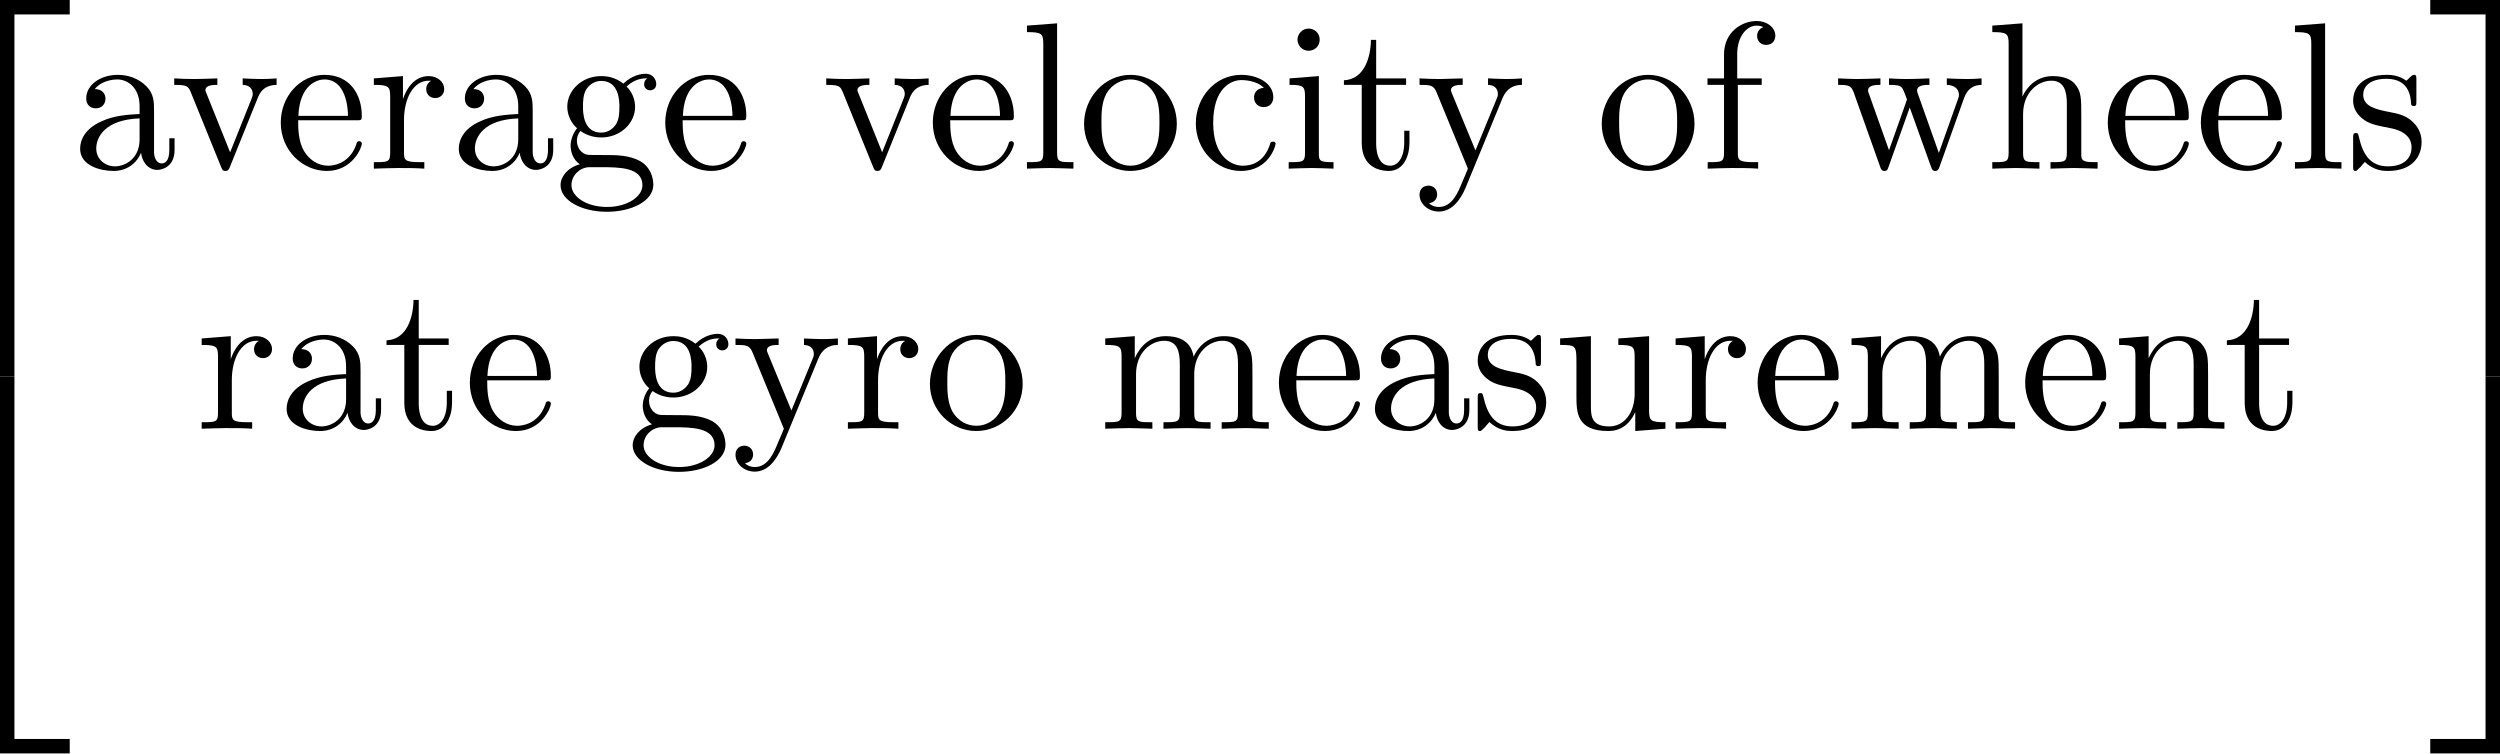
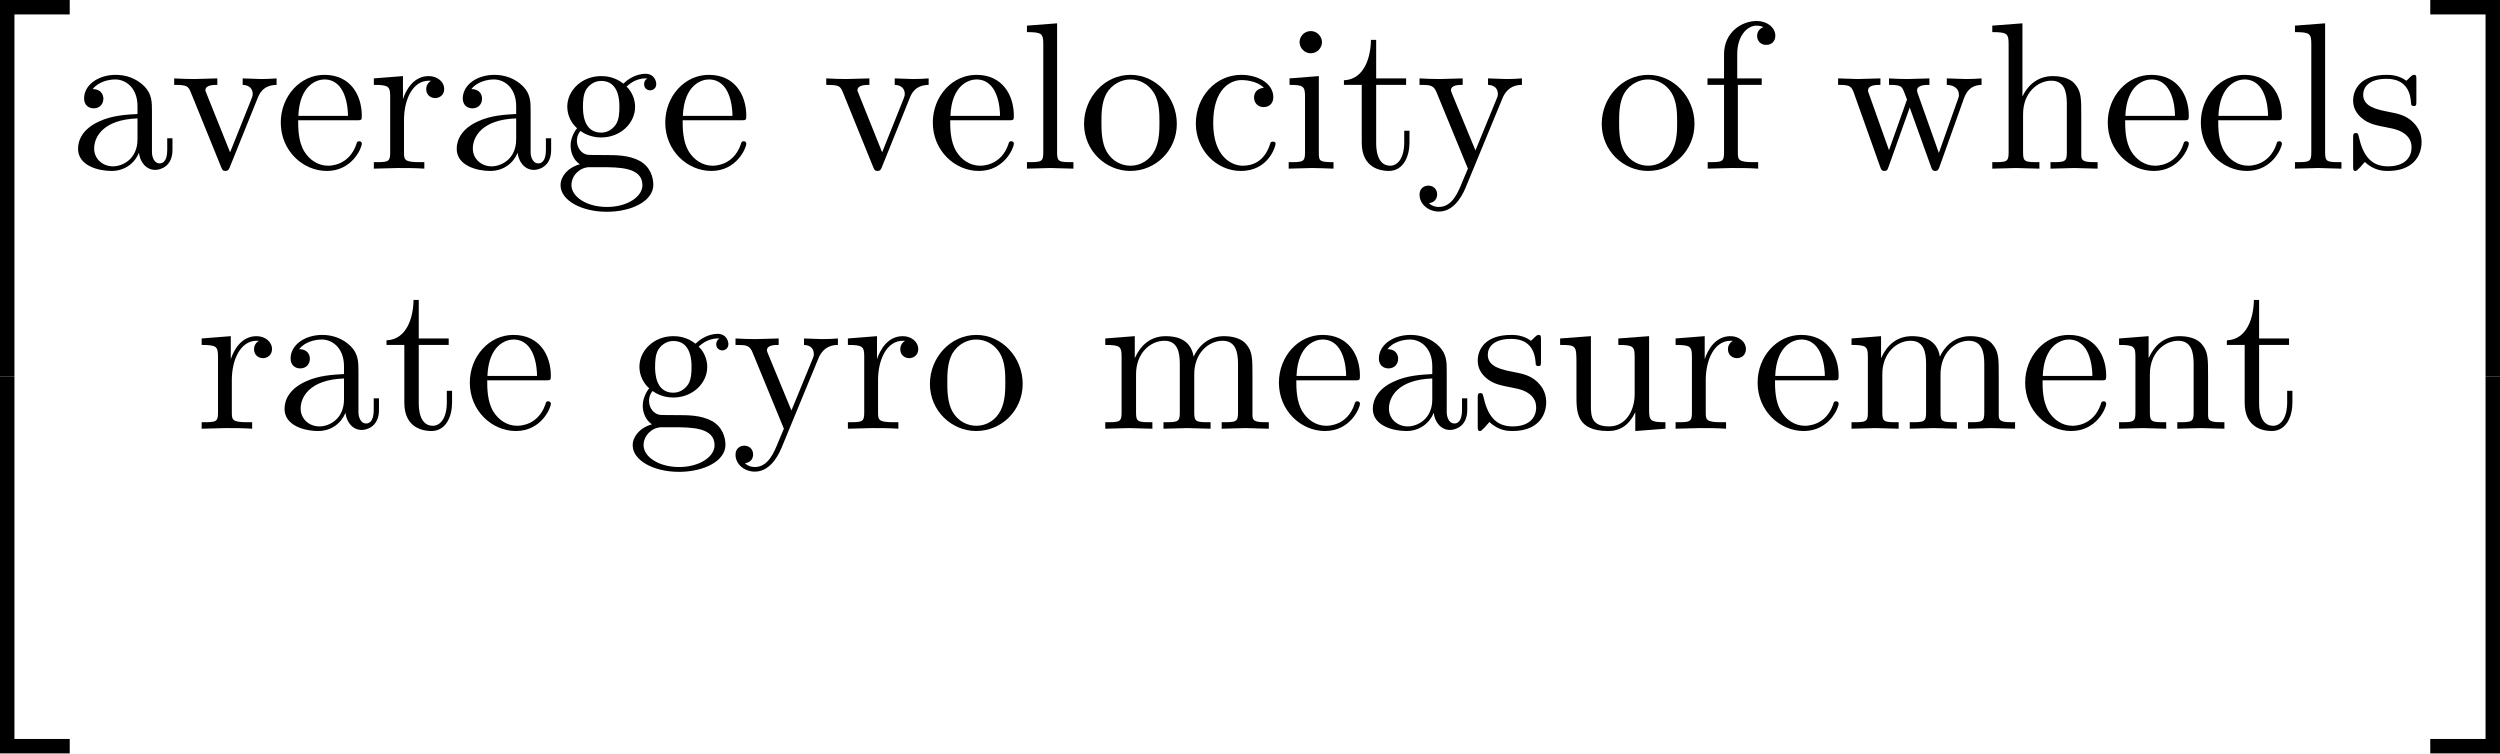
- <svg xmlns="http://www.w3.org/2000/svg" xmlns:xlink="http://www.w3.org/1999/xlink" version="1.1" width="182.341pt" height="54.952pt" viewBox="538.067 90.612 182.341 54.952">
+ <svg xmlns="http://www.w3.org/2000/svg" xmlns:xlink="http://www.w3.org/1999/xlink" version="1.1" width="182.342pt" height="54.952pt" viewBox="538.067 90.612 182.342 54.952">
  <defs>
-     <path id="g0-50" d="M3.556 19.2H4.309V.327H7.189V-.425H3.556V19.2Z" />
-     <path id="g0-51" d="M2.956 19.2H3.709V-.425H.076V.327H2.956V19.2Z" />
-     <path id="g0-52" d="M3.556 19.189H7.189V18.436H4.309V-.436H3.556V19.189Z" />
-     <path id="g0-53" d="M2.956 18.436H.076V19.189H3.709V-.436H2.956V18.436Z" />
-     <path id="g10-97" d="M3.633-.829C3.676-.393 3.971 .065 4.484 .065C4.713 .065 5.378-.087 5.378-.971V-1.582H5.105V-.971C5.105-.338 4.833-.273 4.713-.273C4.353-.273 4.309-.764 4.309-.818V-3C4.309-3.458 4.309-3.884 3.916-4.287C3.491-4.713 2.945-4.887 2.422-4.887C1.527-4.887 .775-4.375 .775-3.655C.775-3.327 .993-3.142 1.276-3.142C1.582-3.142 1.778-3.36 1.778-3.644C1.778-3.775 1.724-4.135 1.222-4.145C1.516-4.527 2.051-4.647 2.4-4.647C2.935-4.647 3.556-4.222 3.556-3.251V-2.847C3-2.815 2.236-2.782 1.549-2.455C.731-2.084 .458-1.516 .458-1.036C.458-.153 1.516 .12 2.204 .12C2.924 .12 3.425-.316 3.633-.829ZM3.556-2.618V-1.527C3.556-.491 2.771-.12 2.28-.12C1.745-.12 1.298-.502 1.298-1.047C1.298-1.647 1.756-2.553 3.556-2.618Z" />
-     <path id="g10-99" d="M1.276-2.378C1.276-4.156 2.171-4.615 2.749-4.615C2.847-4.615 3.535-4.604 3.916-4.211C3.469-4.178 3.404-3.851 3.404-3.709C3.404-3.425 3.6-3.207 3.905-3.207C4.189-3.207 4.407-3.393 4.407-3.72C4.407-4.462 3.578-4.887 2.738-4.887C1.375-4.887 .371-3.709 .371-2.356C.371-.96 1.451 .12 2.716 .12C4.178 .12 4.527-1.189 4.527-1.298S4.418-1.407 4.385-1.407C4.287-1.407 4.265-1.364 4.244-1.298C3.927-.284 3.218-.153 2.815-.153C2.236-.153 1.276-.622 1.276-2.378Z" />
-     <path id="g10-101" d="M1.222-2.749C1.287-4.375 2.204-4.647 2.575-4.647C3.698-4.647 3.807-3.175 3.807-2.749H1.222ZM1.211-2.52H4.255C4.495-2.52 4.527-2.52 4.527-2.749C4.527-3.829 3.938-4.887 2.575-4.887C1.309-4.887 .305-3.764 .305-2.4C.305-.938 1.451 .12 2.705 .12C4.036 .12 4.527-1.091 4.527-1.298C4.527-1.407 4.44-1.429 4.385-1.429C4.287-1.429 4.265-1.364 4.244-1.276C3.862-.153 2.88-.153 2.771-.153C2.225-.153 1.789-.48 1.538-.884C1.211-1.407 1.211-2.127 1.211-2.52Z" />
-     <path id="g10-102" d="M1.909-4.702V-5.967C1.909-6.927 2.433-7.451 2.913-7.451C2.945-7.451 3.109-7.451 3.273-7.375C3.142-7.331 2.945-7.189 2.945-6.916C2.945-6.665 3.12-6.447 3.415-6.447C3.731-6.447 3.895-6.665 3.895-6.927C3.895-7.331 3.491-7.691 2.913-7.691C2.149-7.691 1.222-7.113 1.222-5.956V-4.702H.36V-4.364H1.222V-.829C1.222-.338 1.102-.338 .371-.338V0C.796-.011 1.309-.033 1.615-.033C2.051-.033 2.564-.033 3 0V-.338H2.771C1.964-.338 1.942-.458 1.942-.851V-4.364H3.185V-4.702H1.909Z" />
-     <path id="g10-103" d="M2.422-1.876C1.473-1.876 1.473-2.967 1.473-3.218C1.473-3.513 1.484-3.862 1.647-4.135C1.735-4.265 1.985-4.571 2.422-4.571C3.371-4.571 3.371-3.48 3.371-3.229C3.371-2.935 3.36-2.585 3.196-2.313C3.109-2.182 2.858-1.876 2.422-1.876ZM1.156-1.451C1.156-1.495 1.156-1.745 1.342-1.964C1.767-1.658 2.215-1.625 2.422-1.625C3.436-1.625 4.189-2.378 4.189-3.218C4.189-3.622 4.015-4.025 3.742-4.276C4.135-4.647 4.527-4.702 4.724-4.702C4.745-4.702 4.8-4.702 4.833-4.691C4.713-4.647 4.658-4.527 4.658-4.396C4.658-4.211 4.8-4.08 4.975-4.08C5.084-4.08 5.291-4.156 5.291-4.407C5.291-4.593 5.16-4.942 4.735-4.942C4.516-4.942 4.036-4.876 3.578-4.429C3.12-4.789 2.662-4.822 2.422-4.822C1.407-4.822 .655-4.069 .655-3.229C.655-2.749 .895-2.335 1.167-2.105C1.025-1.942 .829-1.582 .829-1.2C.829-.862 .971-.447 1.309-.229C.655-.044 .305 .425 .305 .862C.305 1.647 1.385 2.247 2.716 2.247C4.004 2.247 5.138 1.691 5.138 .84C5.138 .458 4.985-.098 4.429-.404C3.851-.709 3.218-.709 2.553-.709C2.28-.709 1.811-.709 1.735-.72C1.385-.764 1.156-1.102 1.156-1.451ZM2.727 1.996C1.625 1.996 .873 1.44 .873 .862C.873 .36 1.287-.044 1.767-.076H2.411C3.349-.076 4.571-.076 4.571 .862C4.571 1.451 3.796 1.996 2.727 1.996Z" />
-     <path id="g10-104" d="M1.2-.829C1.2-.338 1.08-.338 .349-.338V0C.731-.011 1.287-.033 1.582-.033C1.865-.033 2.433-.011 2.804 0V-.338C2.073-.338 1.953-.338 1.953-.829V-2.836C1.953-3.971 2.727-4.582 3.425-4.582C4.113-4.582 4.233-3.993 4.233-3.371V-.829C4.233-.338 4.113-.338 3.382-.338V0C3.764-.011 4.32-.033 4.615-.033C4.898-.033 5.465-.011 5.836 0V-.338C5.269-.338 4.996-.338 4.985-.665V-2.749C4.985-3.687 4.985-4.025 4.647-4.418C4.495-4.604 4.135-4.822 3.502-4.822C2.585-4.822 2.105-4.167 1.92-3.753V-7.571L.349-7.451V-7.113C1.113-7.113 1.2-7.036 1.2-6.502V-.829Z" />
-     <path id="g10-105" d="M1.931-4.822L.404-4.702V-4.364C1.113-4.364 1.211-4.298 1.211-3.764V-.829C1.211-.338 1.091-.338 .36-.338V0C.709-.011 1.298-.033 1.56-.033C1.942-.033 2.324-.011 2.695 0V-.338C1.975-.338 1.931-.393 1.931-.818V-4.822ZM1.975-6.72C1.975-7.069 1.702-7.298 1.396-7.298C1.058-7.298 .818-7.004 .818-6.72C.818-6.425 1.058-6.142 1.396-6.142C1.702-6.142 1.975-6.371 1.975-6.72Z" />
-     <path id="g10-108" d="M1.931-7.571L.36-7.451V-7.113C1.124-7.113 1.211-7.036 1.211-6.502V-.829C1.211-.338 1.091-.338 .36-.338V0C.72-.011 1.298-.033 1.571-.033S2.378-.011 2.782 0V-.338C2.051-.338 1.931-.338 1.931-.829V-7.571Z" />
-     <path id="g10-109" d="M1.2-3.753V-.829C1.2-.338 1.08-.338 .349-.338V0C.731-.011 1.287-.033 1.582-.033C1.865-.033 2.433-.011 2.804 0V-.338C2.073-.338 1.953-.338 1.953-.829V-2.836C1.953-3.971 2.727-4.582 3.425-4.582C4.113-4.582 4.233-3.993 4.233-3.371V-.829C4.233-.338 4.113-.338 3.382-.338V0C3.764-.011 4.32-.033 4.615-.033C4.898-.033 5.465-.011 5.836 0V-.338C5.105-.338 4.985-.338 4.985-.829V-2.836C4.985-3.971 5.76-4.582 6.458-4.582C7.145-4.582 7.265-3.993 7.265-3.371V-.829C7.265-.338 7.145-.338 6.415-.338V0C6.796-.011 7.353-.033 7.647-.033C7.931-.033 8.498-.011 8.869 0V-.338C8.302-.338 8.029-.338 8.018-.665V-2.749C8.018-3.687 8.018-4.025 7.68-4.418C7.527-4.604 7.167-4.822 6.535-4.822C5.618-4.822 5.138-4.167 4.953-3.753C4.8-4.702 3.993-4.822 3.502-4.822C2.705-4.822 2.193-4.353 1.887-3.676V-4.822L.349-4.702V-4.364C1.113-4.364 1.2-4.287 1.2-3.753Z" />
-     <path id="g10-110" d="M1.2-3.753V-.829C1.2-.338 1.08-.338 .349-.338V0C.731-.011 1.287-.033 1.582-.033C1.865-.033 2.433-.011 2.804 0V-.338C2.073-.338 1.953-.338 1.953-.829V-2.836C1.953-3.971 2.727-4.582 3.425-4.582C4.113-4.582 4.233-3.993 4.233-3.371V-.829C4.233-.338 4.113-.338 3.382-.338V0C3.764-.011 4.32-.033 4.615-.033C4.898-.033 5.465-.011 5.836 0V-.338C5.269-.338 4.996-.338 4.985-.665V-2.749C4.985-3.687 4.985-4.025 4.647-4.418C4.495-4.604 4.135-4.822 3.502-4.822C2.705-4.822 2.193-4.353 1.887-3.676V-4.822L.349-4.702V-4.364C1.113-4.364 1.2-4.287 1.2-3.753Z" />
-     <path id="g10-111" d="M5.138-2.335C5.138-3.731 4.047-4.887 2.727-4.887C1.364-4.887 .305-3.698 .305-2.335C.305-.927 1.44 .12 2.716 .12C4.036 .12 5.138-.949 5.138-2.335ZM2.727-.153C2.258-.153 1.778-.382 1.484-.884C1.211-1.364 1.211-2.029 1.211-2.422C1.211-2.847 1.211-3.436 1.473-3.916C1.767-4.418 2.28-4.647 2.716-4.647C3.196-4.647 3.665-4.407 3.949-3.938S4.233-2.836 4.233-2.422C4.233-2.029 4.233-1.44 3.993-.96C3.753-.469 3.273-.153 2.727-.153Z" />
-     <path id="g10-114" d="M1.822-3.622V-4.822L.305-4.702V-4.364C1.069-4.364 1.156-4.287 1.156-3.753V-.829C1.156-.338 1.036-.338 .305-.338V0C.731-.011 1.244-.033 1.549-.033C1.985-.033 2.498-.033 2.935 0V-.338H2.705C1.898-.338 1.876-.458 1.876-.851V-2.531C1.876-3.611 2.335-4.582 3.164-4.582C3.24-4.582 3.262-4.582 3.284-4.571C3.251-4.56 3.033-4.429 3.033-4.145C3.033-3.84 3.262-3.676 3.502-3.676C3.698-3.676 3.971-3.807 3.971-4.156S3.633-4.822 3.164-4.822C2.367-4.822 1.975-4.091 1.822-3.622Z" />
-     <path id="g10-115" d="M2.269-2.116C2.509-2.073 3.404-1.898 3.404-1.113C3.404-.556 3.022-.12 2.171-.12C1.255-.12 .862-.742 .655-1.669C.622-1.811 .611-1.855 .502-1.855C.36-1.855 .36-1.778 .36-1.582V-.142C.36 .044 .36 .12 .48 .12C.535 .12 .545 .109 .753-.098C.775-.12 .775-.142 .971-.349C1.451 .109 1.942 .12 2.171 .12C3.425 .12 3.927-.611 3.927-1.396C3.927-1.975 3.6-2.302 3.469-2.433C3.109-2.782 2.684-2.869 2.225-2.956C1.615-3.076 .884-3.218 .884-3.851C.884-4.233 1.167-4.68 2.105-4.68C3.305-4.68 3.36-3.698 3.382-3.36C3.393-3.262 3.491-3.262 3.513-3.262C3.655-3.262 3.655-3.316 3.655-3.524V-4.625C3.655-4.811 3.655-4.887 3.535-4.887C3.48-4.887 3.458-4.887 3.316-4.756C3.284-4.713 3.175-4.615 3.131-4.582C2.716-4.887 2.269-4.887 2.105-4.887C.775-4.887 .36-4.156 .36-3.545C.36-3.164 .535-2.858 .829-2.618C1.178-2.335 1.484-2.269 2.269-2.116Z" />
-     <path id="g10-116" d="M1.887-4.364H3.447V-4.702H1.887V-6.709H1.615C1.604-5.815 1.276-4.647 .207-4.604V-4.364H1.135V-1.353C1.135-.011 2.149 .12 2.542 .12C3.316 .12 3.622-.655 3.622-1.353V-1.975H3.349V-1.375C3.349-.567 3.022-.153 2.618-.153C1.887-.153 1.887-1.145 1.887-1.331V-4.364Z" />
-     <path id="g10-117" d="M4.265-.862V.12L5.836 0V-.338C5.073-.338 4.985-.415 4.985-.949V-4.822L3.382-4.702V-4.364C4.145-4.364 4.233-4.287 4.233-3.753V-1.811C4.233-.862 3.709-.12 2.913-.12C1.996-.12 1.953-.633 1.953-1.2V-4.822L.349-4.702V-4.364C1.2-4.364 1.2-4.331 1.2-3.36V-1.724C1.2-.873 1.2 .12 2.858 .12C3.469 .12 3.949-.185 4.265-.862Z" />
-     <path id="g10-118" d="M4.538-3.633C4.636-3.884 4.822-4.353 5.542-4.364V-4.702C5.291-4.68 4.975-4.669 4.724-4.669C4.462-4.669 3.96-4.691 3.775-4.702V-4.364C4.178-4.353 4.298-4.102 4.298-3.895C4.298-3.796 4.276-3.753 4.233-3.633L3.12-.851L1.898-3.895C1.833-4.036 1.833-4.058 1.833-4.08C1.833-4.364 2.258-4.364 2.455-4.364V-4.702C2.127-4.691 1.516-4.669 1.265-4.669C.971-4.669 .535-4.68 .207-4.702V-4.364C.895-4.364 .938-4.298 1.08-3.96L2.651-.087C2.716 .065 2.738 .12 2.88 .12S3.065 .022 3.109-.087L4.538-3.633Z" />
-     <path id="g10-119" d="M6.753-3.665C6.949-4.211 7.287-4.353 7.669-4.364V-4.702C7.429-4.68 7.113-4.669 6.873-4.669C6.556-4.669 6.065-4.691 5.858-4.702V-4.364C6.251-4.353 6.491-4.156 6.491-3.84C6.491-3.775 6.491-3.753 6.436-3.611L5.444-.818L4.364-3.862C4.32-3.993 4.309-4.015 4.309-4.069C4.309-4.364 4.735-4.364 4.953-4.364V-4.702C4.636-4.691 4.08-4.669 3.818-4.669C3.491-4.669 3.175-4.68 2.847-4.702V-4.364C3.251-4.364 3.425-4.342 3.535-4.2C3.589-4.135 3.709-3.807 3.785-3.6L2.847-.96L1.811-3.873C1.756-4.004 1.756-4.025 1.756-4.069C1.756-4.364 2.182-4.364 2.4-4.364V-4.702C2.073-4.691 1.462-4.669 1.211-4.669C1.167-4.669 .589-4.68 .196-4.702V-4.364C.742-4.364 .873-4.331 1.004-3.982L2.378-.12C2.433 .033 2.465 .12 2.607 .12S2.771 .055 2.825-.098L3.927-3.185L5.04-.087C5.084 .033 5.116 .12 5.258 .12S5.433 .022 5.476-.087L6.753-3.665Z" />
-     <path id="g10-121" d="M4.527-3.665C4.811-4.353 5.367-4.364 5.542-4.364V-4.702C5.291-4.68 4.975-4.669 4.724-4.669C4.527-4.669 4.015-4.691 3.775-4.702V-4.364C4.113-4.353 4.287-4.167 4.287-3.895C4.287-3.785 4.276-3.764 4.222-3.633L3.12-.949L1.909-3.884C1.865-3.993 1.844-4.036 1.844-4.08C1.844-4.364 2.247-4.364 2.455-4.364V-4.702C2.171-4.691 1.451-4.669 1.265-4.669C.971-4.669 .535-4.68 .207-4.702V-4.364C.731-4.364 .938-4.364 1.091-3.982L2.727 0C2.673 .142 2.52 .502 2.455 .644C2.215 1.244 1.909 1.996 1.211 1.996C1.156 1.996 .905 1.996 .698 1.8C1.036 1.756 1.124 1.516 1.124 1.342C1.124 1.058 .916 .884 .665 .884C.447 .884 .207 1.025 .207 1.353C.207 1.844 .665 2.236 1.211 2.236C1.898 2.236 2.345 1.615 2.607 .993L4.527-3.665Z" />
+     <path id="g1-50" d="M3.556 19.2H4.309V.327H7.189V-.425H3.556V19.2Z" />
+     <path id="g1-51" d="M2.956 19.2H3.709V-.425H.076V.327H2.956V19.2Z" />
+     <path id="g1-52" d="M3.556 19.189H7.189V18.436H4.309V-.436H3.556V19.189Z" />
+     <path id="g1-53" d="M2.956 18.436H.076V19.189H3.709V-.436H2.956V18.436Z" />
+     <path id="g12-97" d="M5.269-.971V-1.582H4.996V-.971C4.996-.338 4.724-.273 4.604-.273C4.244-.273 4.2-.764 4.2-.818V-3C4.2-3.458 4.2-3.884 3.807-4.287C3.382-4.713 2.836-4.887 2.313-4.887C1.418-4.887 .665-4.375 .665-3.655C.665-3.327 .884-3.142 1.167-3.142C1.473-3.142 1.669-3.36 1.669-3.644C1.669-3.775 1.615-4.135 1.113-4.145C1.407-4.527 1.942-4.647 2.291-4.647C2.825-4.647 3.447-4.222 3.447-3.251V-2.847C2.891-2.815 2.127-2.782 1.44-2.455C.622-2.084 .349-1.516 .349-1.036C.349-.153 1.407 .12 2.095 .12C2.815 .12 3.316-.316 3.524-.829C3.567-.393 3.862 .065 4.375 .065C4.604 .065 5.269-.087 5.269-.971ZM3.447-1.527C3.447-.491 2.662-.12 2.171-.12C1.636-.12 1.189-.502 1.189-1.047C1.189-1.647 1.647-2.553 3.447-2.618V-1.527Z" />
+     <path id="g12-99" d="M4.527-1.298C4.527-1.407 4.418-1.407 4.385-1.407C4.287-1.407 4.265-1.364 4.244-1.298C3.927-.284 3.218-.153 2.815-.153C2.236-.153 1.276-.622 1.276-2.378C1.276-4.156 2.171-4.615 2.749-4.615C2.847-4.615 3.535-4.604 3.916-4.211C3.469-4.178 3.404-3.851 3.404-3.709C3.404-3.425 3.6-3.207 3.905-3.207C4.189-3.207 4.407-3.393 4.407-3.72C4.407-4.462 3.578-4.887 2.738-4.887C1.375-4.887 .371-3.709 .371-2.356C.371-.96 1.451 .12 2.716 .12C4.178 .12 4.527-1.189 4.527-1.298Z" />
+     <path id="g12-101" d="M4.527-1.298C4.527-1.407 4.44-1.429 4.385-1.429C4.287-1.429 4.265-1.364 4.244-1.276C3.862-.153 2.88-.153 2.771-.153C2.225-.153 1.789-.48 1.538-.884C1.211-1.407 1.211-2.127 1.211-2.52H4.255C4.495-2.52 4.527-2.52 4.527-2.749C4.527-3.829 3.938-4.887 2.575-4.887C1.309-4.887 .305-3.764 .305-2.4C.305-.938 1.451 .12 2.705 .12C4.036 .12 4.527-1.091 4.527-1.298ZM3.807-2.749H1.222C1.287-4.375 2.204-4.647 2.575-4.647C3.698-4.647 3.807-3.175 3.807-2.749Z" />
+     <path id="g12-102" d="M3.895-6.927C3.895-7.331 3.491-7.691 2.913-7.691C2.149-7.691 1.222-7.113 1.222-5.956V-4.702H.36V-4.364H1.222V-.829C1.222-.338 1.102-.338 .371-.338V0L1.615-.033C2.051-.033 2.564-.033 3 0V-.338H2.771C1.964-.338 1.942-.458 1.942-.851V-4.364H3.185V-4.702H1.909V-5.967C1.909-6.927 2.433-7.451 2.913-7.451C2.945-7.451 3.109-7.451 3.273-7.375C3.142-7.331 2.945-7.189 2.945-6.916C2.945-6.665 3.12-6.447 3.415-6.447C3.731-6.447 3.895-6.665 3.895-6.927Z" />
+     <path id="g12-103" d="M5.291-4.407C5.291-4.593 5.16-4.942 4.735-4.942C4.516-4.942 4.036-4.876 3.578-4.429C3.12-4.789 2.662-4.822 2.422-4.822C1.407-4.822 .655-4.069 .655-3.229C.655-2.749 .895-2.335 1.167-2.105C1.025-1.942 .829-1.582 .829-1.2C.829-.862 .971-.447 1.309-.229C.655-.044 .305 .425 .305 .862C.305 1.647 1.385 2.247 2.716 2.247C4.004 2.247 5.138 1.691 5.138 .84C5.138 .458 4.985-.098 4.429-.404C3.851-.709 3.218-.709 2.553-.709C2.28-.709 1.811-.709 1.735-.72C1.385-.764 1.156-1.102 1.156-1.451C1.156-1.495 1.156-1.745 1.342-1.964C1.767-1.658 2.215-1.625 2.422-1.625C3.436-1.625 4.189-2.378 4.189-3.218C4.189-3.622 4.015-4.025 3.742-4.276C4.135-4.647 4.527-4.702 4.724-4.702C4.724-4.702 4.8-4.702 4.833-4.691C4.713-4.647 4.658-4.527 4.658-4.396C4.658-4.211 4.8-4.08 4.975-4.08C5.084-4.08 5.291-4.156 5.291-4.407ZM3.371-3.229C3.371-2.935 3.36-2.585 3.196-2.313C3.109-2.182 2.858-1.876 2.422-1.876C1.473-1.876 1.473-2.967 1.473-3.218C1.473-3.513 1.484-3.862 1.647-4.135C1.735-4.265 1.985-4.571 2.422-4.571C3.371-4.571 3.371-3.48 3.371-3.229ZM4.571 .862C4.571 1.451 3.796 1.996 2.727 1.996C1.625 1.996 .873 1.44 .873 .862C.873 .36 1.287-.044 1.767-.076H2.411C3.349-.076 4.571-.076 4.571 .862Z" />
+     <path id="g12-104" d="M5.836 0V-.338C5.269-.338 4.996-.338 4.985-.665V-2.749C4.985-3.687 4.985-4.025 4.647-4.418C4.495-4.604 4.135-4.822 3.502-4.822C2.585-4.822 2.105-4.167 1.931-3.775H1.92V-7.571L.349-7.451V-7.113C1.113-7.113 1.2-7.036 1.2-6.502V-.829C1.2-.338 1.08-.338 .349-.338V0L1.582-.033L2.804 0V-.338C2.073-.338 1.953-.338 1.953-.829V-2.836C1.953-3.971 2.727-4.582 3.425-4.582C4.113-4.582 4.233-3.993 4.233-3.371V-.829C4.233-.338 4.113-.338 3.382-.338V0L4.615-.033L5.836 0Z" />
+     <path id="g12-105" d="M2.695 0V-.338C1.975-.338 1.931-.393 1.931-.818V-4.822L.404-4.702V-4.364C1.113-4.364 1.211-4.298 1.211-3.764V-.829C1.211-.338 1.091-.338 .36-.338V0L1.56-.033C1.942-.033 2.324-.011 2.695 0ZM2.095-6.589C2.095-6.884 1.844-7.167 1.516-7.167C1.145-7.167 .927-6.862 .927-6.589C.927-6.295 1.178-6.011 1.505-6.011C1.876-6.011 2.095-6.316 2.095-6.589Z" />
+     <path id="g12-108" d="M2.782 0V-.338C2.051-.338 1.931-.338 1.931-.829V-7.571L.36-7.451V-7.113C1.124-7.113 1.211-7.036 1.211-6.502V-.829C1.211-.338 1.091-.338 .36-.338V0L1.571-.033L2.782 0Z" />
+     <path id="g12-109" d="M8.869 0V-.338C8.302-.338 8.029-.338 8.018-.665V-2.749C8.018-3.687 8.018-4.025 7.68-4.418C7.527-4.604 7.167-4.822 6.535-4.822C5.618-4.822 5.138-4.167 4.953-3.753C4.8-4.702 3.993-4.822 3.502-4.822C2.705-4.822 2.193-4.353 1.887-3.676V-4.822L.349-4.702V-4.364C1.113-4.364 1.2-4.287 1.2-3.753V-.829C1.2-.338 1.08-.338 .349-.338V0L1.582-.033L2.804 0V-.338C2.073-.338 1.953-.338 1.953-.829V-2.836C1.953-3.971 2.727-4.582 3.425-4.582C4.113-4.582 4.233-3.993 4.233-3.371V-.829C4.233-.338 4.113-.338 3.382-.338V0L4.615-.033L5.836 0V-.338C5.105-.338 4.985-.338 4.985-.829V-2.836C4.985-3.971 5.76-4.582 6.458-4.582C7.145-4.582 7.265-3.993 7.265-3.371V-.829C7.265-.338 7.145-.338 6.415-.338V0L7.647-.033L8.869 0Z" />
+     <path id="g12-110" d="M5.836 0V-.338C5.269-.338 4.996-.338 4.985-.665V-2.749C4.985-3.687 4.985-4.025 4.647-4.418C4.495-4.604 4.135-4.822 3.502-4.822C2.705-4.822 2.193-4.353 1.887-3.676V-4.822L.349-4.702V-4.364C1.113-4.364 1.2-4.287 1.2-3.753V-.829C1.2-.338 1.08-.338 .349-.338V0L1.582-.033L2.804 0V-.338C2.073-.338 1.953-.338 1.953-.829V-2.836C1.953-3.971 2.727-4.582 3.425-4.582C4.113-4.582 4.233-3.993 4.233-3.371V-.829C4.233-.338 4.113-.338 3.382-.338V0L4.615-.033L5.836 0Z" />
+     <path id="g12-111" d="M5.138-2.335C5.138-3.731 4.047-4.887 2.727-4.887C1.364-4.887 .305-3.698 .305-2.335C.305-.927 1.44 .12 2.716 .12C4.036 .12 5.138-.949 5.138-2.335ZM4.233-2.422C4.233-2.029 4.233-1.44 3.993-.96C3.753-.469 3.273-.153 2.727-.153C2.258-.153 1.778-.382 1.484-.884C1.211-1.364 1.211-2.029 1.211-2.422C1.211-2.847 1.211-3.436 1.473-3.916C1.767-4.418 2.28-4.647 2.716-4.647C3.196-4.647 3.665-4.407 3.949-3.938S4.233-2.836 4.233-2.422Z" />
+     <path id="g12-114" d="M3.971-4.156C3.971-4.505 3.633-4.822 3.164-4.822C2.367-4.822 1.975-4.091 1.822-3.622V-4.822L.305-4.702V-4.364C1.069-4.364 1.156-4.287 1.156-3.753V-.829C1.156-.338 1.036-.338 .305-.338V0L1.549-.033C1.985-.033 2.498-.033 2.935 0V-.338H2.705C1.898-.338 1.876-.458 1.876-.851V-2.531C1.876-3.611 2.335-4.582 3.164-4.582C3.24-4.582 3.262-4.582 3.284-4.571C3.251-4.56 3.033-4.429 3.033-4.145C3.033-3.84 3.262-3.676 3.502-3.676C3.698-3.676 3.971-3.807 3.971-4.156Z" />
+     <path id="g12-115" d="M3.927-1.396C3.927-1.975 3.6-2.302 3.469-2.433C3.109-2.782 2.684-2.869 2.225-2.956C1.615-3.076 .884-3.218 .884-3.851C.884-4.233 1.167-4.68 2.105-4.68C3.305-4.68 3.36-3.698 3.382-3.36C3.393-3.262 3.513-3.262 3.513-3.262C3.655-3.262 3.655-3.316 3.655-3.524V-4.625C3.655-4.811 3.655-4.887 3.535-4.887C3.48-4.887 3.458-4.887 3.316-4.756C3.284-4.713 3.175-4.615 3.131-4.582C2.716-4.887 2.269-4.887 2.105-4.887C.775-4.887 .36-4.156 .36-3.545C.36-3.164 .535-2.858 .829-2.618C1.178-2.335 1.484-2.269 2.269-2.116C2.509-2.073 3.404-1.898 3.404-1.113C3.404-.556 3.022-.12 2.171-.12C1.255-.12 .862-.742 .655-1.669C.622-1.811 .611-1.855 .502-1.855C.36-1.855 .36-1.778 .36-1.582V-.142C.36 .044 .36 .12 .48 .12C.535 .12 .545 .109 .753-.098C.775-.12 .775-.142 .971-.349C1.451 .109 1.942 .12 2.171 .12C3.425 .12 3.927-.611 3.927-1.396Z" />
+     <path id="g12-116" d="M3.622-1.353V-1.975H3.349V-1.375C3.349-.567 3.022-.153 2.618-.153C1.887-.153 1.887-1.145 1.887-1.331V-4.364H3.447V-4.702H1.887V-6.709H1.615C1.604-5.815 1.276-4.647 .207-4.604V-4.364H1.135V-1.353C1.135-.011 2.149 .12 2.542 .12C3.316 .12 3.622-.655 3.622-1.353Z" />
+     <path id="g12-117" d="M5.836 0V-.338C5.073-.338 4.985-.415 4.985-.949V-4.822L3.382-4.702V-4.364C4.145-4.364 4.233-4.287 4.233-3.753V-1.811C4.233-.862 3.709-.12 2.913-.12C1.996-.12 1.953-.633 1.953-1.2V-4.822L.349-4.702V-4.364C1.2-4.364 1.2-4.331 1.2-3.36V-1.724C1.2-.873 1.2 .12 2.858 .12C3.469 .12 3.949-.185 4.265-.862V.12L5.836 0Z" />
+     <path id="g12-118" d="M5.542-4.364V-4.702C5.291-4.68 4.975-4.669 4.724-4.669L3.775-4.702V-4.364C4.178-4.353 4.298-4.102 4.298-3.895C4.298-3.796 4.276-3.753 4.233-3.633L3.12-.851L1.898-3.895C1.833-4.036 1.833-4.08 1.833-4.08C1.833-4.364 2.258-4.364 2.455-4.364V-4.702L1.265-4.669C.971-4.669 .535-4.68 .207-4.702V-4.364C.895-4.364 .938-4.298 1.08-3.96L2.651-.087C2.716 .065 2.738 .12 2.88 .12S3.065 .022 3.109-.087L4.538-3.633C4.636-3.884 4.822-4.353 5.542-4.364Z" />
+     <path id="g12-119" d="M7.669-4.364V-4.702C7.429-4.68 7.113-4.669 6.873-4.669L5.858-4.702V-4.364C6.251-4.353 6.491-4.156 6.491-3.84C6.491-3.775 6.491-3.753 6.436-3.611L5.444-.818L4.364-3.862C4.32-3.993 4.309-4.015 4.309-4.069C4.309-4.364 4.735-4.364 4.953-4.364V-4.702L3.818-4.669C3.491-4.669 3.175-4.68 2.847-4.702V-4.364C3.251-4.364 3.425-4.342 3.535-4.2C3.589-4.135 3.709-3.807 3.785-3.6L2.847-.96L1.811-3.873C1.756-4.004 1.756-4.025 1.756-4.069C1.756-4.364 2.182-4.364 2.4-4.364V-4.702L1.211-4.669L.196-4.702V-4.364C.742-4.364 .873-4.331 1.004-3.982L2.378-.12C2.433 .033 2.465 .12 2.607 .12S2.771 .055 2.825-.098L3.927-3.185L5.04-.087C5.084 .033 5.116 .12 5.258 .12S5.433 .022 5.476-.087L6.753-3.665C6.949-4.211 7.287-4.353 7.669-4.364Z" />
+     <path id="g12-121" d="M5.542-4.364V-4.702C5.291-4.68 4.975-4.669 4.724-4.669L3.775-4.702V-4.364C4.113-4.353 4.287-4.167 4.287-3.895C4.287-3.785 4.276-3.764 4.222-3.633L3.12-.949L1.909-3.884C1.865-3.993 1.844-4.036 1.844-4.08C1.844-4.364 2.247-4.364 2.455-4.364V-4.702L1.265-4.669C.971-4.669 .535-4.68 .207-4.702V-4.364C.731-4.364 .938-4.364 1.091-3.982L2.727 0L2.455 .644C2.215 1.244 1.909 1.996 1.211 1.996C1.156 1.996 .905 1.996 .698 1.8C1.036 1.756 1.124 1.516 1.124 1.342C1.124 1.058 .916 .884 .665 .884C.447 .884 .207 1.025 .207 1.353C.207 1.844 .665 2.236 1.211 2.236C1.898 2.236 2.345 1.615 2.607 .993L4.527-3.665C4.811-4.353 5.367-4.364 5.542-4.364Z" />
  </defs>
  <g id="page1" transform="matrix(1.4 0 0 1.4 0 0)">
-     <use x="380.777" y="65.148" xlink:href="#g0-50" />
-     <use x="380.777" y="84.785" xlink:href="#g0-52" />
-     <use x="388.05" y="73.509" xlink:href="#g10-97" />
-     <use x="393.202" y="73.509" xlink:href="#g10-118" />
-     <use x="398.656" y="73.509" xlink:href="#g10-101" />
-     <use x="403.505" y="73.509" xlink:href="#g10-114" />
-     <use x="407.777" y="73.509" xlink:href="#g10-97" />
-     <use x="413.232" y="73.509" xlink:href="#g10-103" />
-     <use x="418.687" y="73.509" xlink:href="#g10-101" />
-     <use x="427.171" y="73.509" xlink:href="#g10-118" />
-     <use x="432.626" y="73.509" xlink:href="#g10-101" />
-     <use x="437.475" y="73.509" xlink:href="#g10-108" />
-     <use x="440.505" y="73.509" xlink:href="#g10-111" />
-     <use x="446.262" y="73.509" xlink:href="#g10-99" />
-     <use x="451.111" y="73.509" xlink:href="#g10-105" />
-     <use x="454.141" y="73.509" xlink:href="#g10-116" />
-     <use x="458.081" y="73.509" xlink:href="#g10-121" />
-     <use x="467.475" y="73.509" xlink:href="#g10-111" />
-     <use x="472.929" y="73.509" xlink:href="#g10-102" />
-     <use x="479.899" y="73.509" xlink:href="#g10-119" />
-     <use x="487.778" y="73.509" xlink:href="#g10-104" />
-     <use x="493.838" y="73.509" xlink:href="#g10-101" />
-     <use x="498.687" y="73.509" xlink:href="#g10-101" />
-     <use x="503.535" y="73.509" xlink:href="#g10-108" />
-     <use x="506.566" y="73.509" xlink:href="#g10-115" />
-     <use x="394.535" y="87.058" xlink:href="#g10-114" />
-     <use x="398.808" y="87.058" xlink:href="#g10-97" />
-     <use x="404.262" y="87.058" xlink:href="#g10-116" />
-     <use x="408.505" y="87.058" xlink:href="#g10-101" />
-     <use x="416.99" y="87.058" xlink:href="#g10-103" />
-     <use x="422.444" y="87.058" xlink:href="#g10-121" />
-     <use x="428.202" y="87.058" xlink:href="#g10-114" />
-     <use x="432.475" y="87.058" xlink:href="#g10-111" />
-     <use x="441.565" y="87.058" xlink:href="#g10-109" />
-     <use x="450.656" y="87.058" xlink:href="#g10-101" />
-     <use x="455.505" y="87.058" xlink:href="#g10-97" />
-     <use x="460.959" y="87.058" xlink:href="#g10-115" />
-     <use x="465.262" y="87.058" xlink:href="#g10-117" />
-     <use x="471.323" y="87.058" xlink:href="#g10-114" />
-     <use x="475.596" y="87.058" xlink:href="#g10-101" />
-     <use x="480.444" y="87.058" xlink:href="#g10-109" />
-     <use x="489.535" y="87.058" xlink:href="#g10-101" />
-     <use x="494.384" y="87.058" xlink:href="#g10-110" />
-     <use x="500.141" y="87.058" xlink:href="#g10-116" />
-     <use x="510.868" y="65.148" xlink:href="#g0-51" />
-     <use x="510.868" y="84.785" xlink:href="#g0-53" />
+     <use x="380.777" y="65.148" xlink:href="#g1-50" />
+     <use x="380.777" y="84.785" xlink:href="#g1-52" />
+     <use x="388.05" y="73.509" xlink:href="#g12-97" />
+     <use x="393.201" y="73.509" xlink:href="#g12-118" />
+     <use x="398.656" y="73.509" xlink:href="#g12-101" />
+     <use x="403.505" y="73.509" xlink:href="#g12-114" />
+     <use x="407.778" y="73.509" xlink:href="#g12-97" />
+     <use x="413.232" y="73.509" xlink:href="#g12-103" />
+     <use x="418.687" y="73.509" xlink:href="#g12-101" />
+     <use x="427.172" y="73.509" xlink:href="#g12-118" />
+     <use x="432.626" y="73.509" xlink:href="#g12-101" />
+     <use x="437.475" y="73.509" xlink:href="#g12-108" />
+     <use x="440.505" y="73.509" xlink:href="#g12-111" />
+     <use x="446.263" y="73.509" xlink:href="#g12-99" />
+     <use x="451.111" y="73.509" xlink:href="#g12-105" />
+     <use x="454.142" y="73.509" xlink:href="#g12-116" />
+     <use x="458.081" y="73.509" xlink:href="#g12-121" />
+     <use x="467.475" y="73.509" xlink:href="#g12-111" />
+     <use x="472.93" y="73.509" xlink:href="#g12-102" />
+     <use x="479.899" y="73.509" xlink:href="#g12-119" />
+     <use x="487.778" y="73.509" xlink:href="#g12-104" />
+     <use x="493.838" y="73.509" xlink:href="#g12-101" />
+     <use x="498.687" y="73.509" xlink:href="#g12-101" />
+     <use x="503.536" y="73.509" xlink:href="#g12-108" />
+     <use x="506.566" y="73.509" xlink:href="#g12-115" />
+     <use x="394.535" y="87.058" xlink:href="#g12-114" />
+     <use x="398.808" y="87.058" xlink:href="#g12-97" />
+     <use x="404.263" y="87.058" xlink:href="#g12-116" />
+     <use x="408.505" y="87.058" xlink:href="#g12-101" />
+     <use x="416.99" y="87.058" xlink:href="#g12-103" />
+     <use x="422.445" y="87.058" xlink:href="#g12-121" />
+     <use x="428.202" y="87.058" xlink:href="#g12-114" />
+     <use x="432.475" y="87.058" xlink:href="#g12-111" />
+     <use x="441.566" y="87.058" xlink:href="#g12-109" />
+     <use x="450.657" y="87.058" xlink:href="#g12-101" />
+     <use x="455.505" y="87.058" xlink:href="#g12-97" />
+     <use x="460.96" y="87.058" xlink:href="#g12-115" />
+     <use x="465.263" y="87.058" xlink:href="#g12-117" />
+     <use x="471.323" y="87.058" xlink:href="#g12-114" />
+     <use x="475.596" y="87.058" xlink:href="#g12-101" />
+     <use x="480.445" y="87.058" xlink:href="#g12-109" />
+     <use x="489.535" y="87.058" xlink:href="#g12-101" />
+     <use x="494.384" y="87.058" xlink:href="#g12-110" />
+     <use x="500.141" y="87.058" xlink:href="#g12-116" />
+     <use x="510.869" y="65.148" xlink:href="#g1-51" />
+     <use x="510.869" y="84.785" xlink:href="#g1-53" />
  </g>
</svg>
